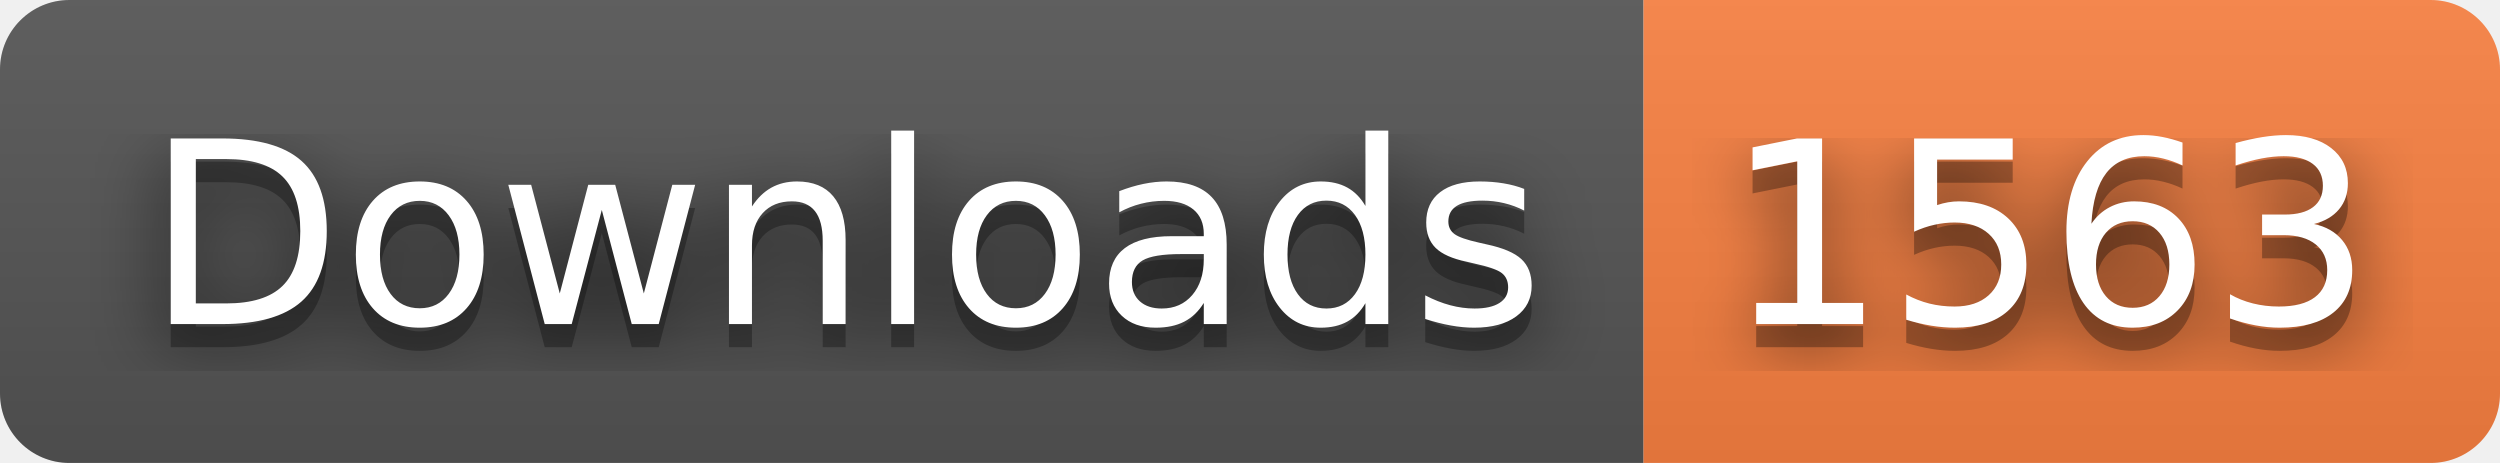
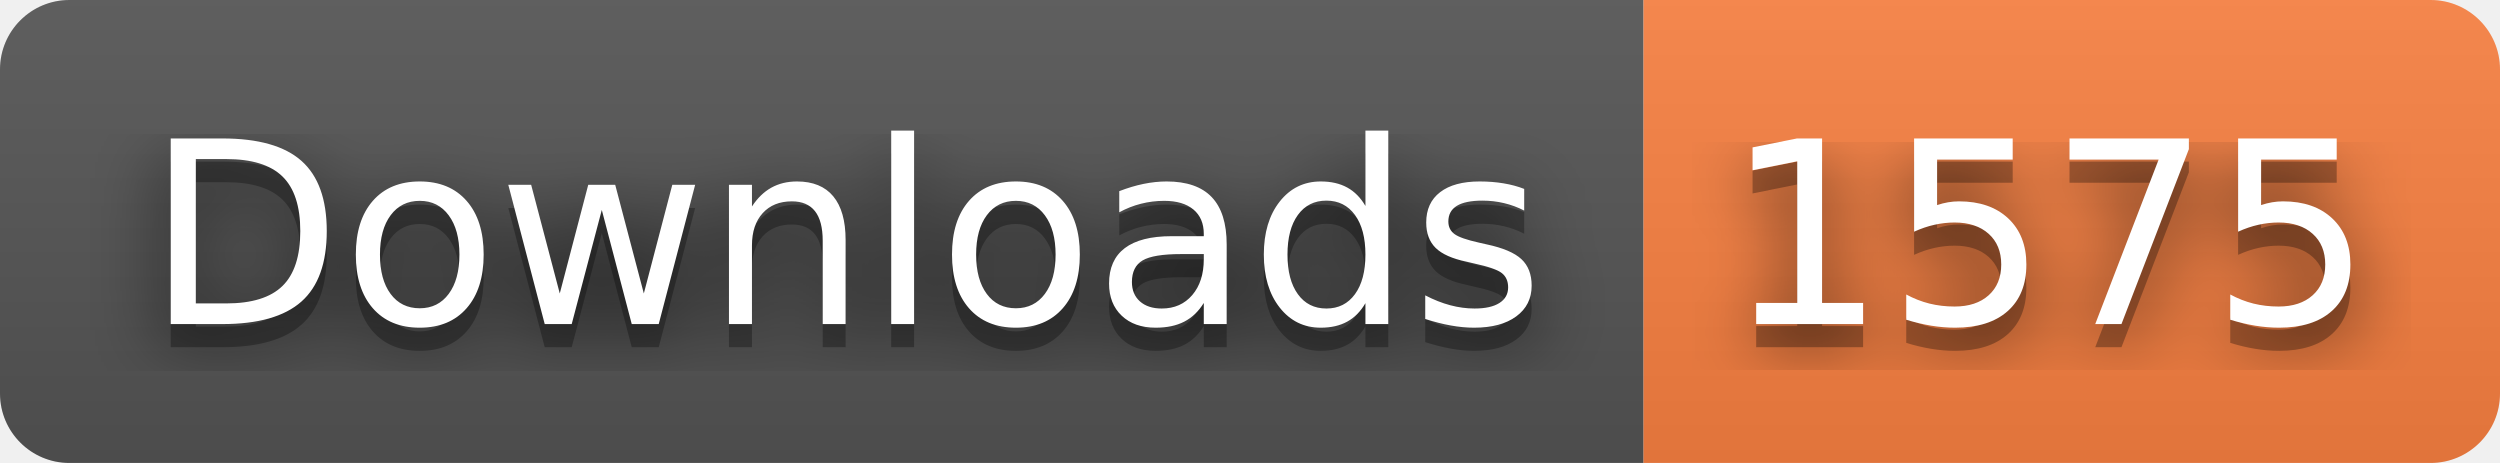
- <svg xmlns="http://www.w3.org/2000/svg" width="108" height="20" role="img" aria-label="Downloads: 1563">
+ <svg xmlns="http://www.w3.org/2000/svg" width="108" height="20" role="img" aria-label="Downloads: 1575">
  <filter id="blur">
    <feGaussianBlur stdDeviation="16" />
  </filter>
  <linearGradient id="s" x2="0" y2="100%">
    <stop offset="0" stop-color="#bbb" stop-opacity=".1" />
    <stop offset="1" stop-opacity=".1" />
  </linearGradient>
  <clipPath id="r">
    <rect width="108" height="20" rx="3" />
  </clipPath>
  <g clip-path="url(#r)">
    <rect width="71" height="20" fill="#555" />
    <rect x="71" width="37" height="20" fill="#fa8142" />
    <rect width="108" height="20" fill="url(#s)" />
  </g>
  <g fill="#fff" text-anchor="middle" font-family="Verdana,Geneva,DejaVu Sans,sans-serif" text-rendering="geometricPrecision" font-size="110">
    <g transform="scale(.1)">
      <g aria-hidden="true" fill="#010101">
        <text x="365" y="150" fill-opacity=".8" filter="url(#blur)" textLength="610">Downloads</text>
        <text x="365" y="150" fill-opacity=".3" textLength="610">Downloads</text>
      </g>
      <text x="365" y="140" textLength="610">Downloads</text>
    </g>
    <g transform="scale(.1)">
      <g aria-hidden="true" fill="#010101">
-         <text x="885" y="150" fill-opacity=".8" filter="url(#blur)" textLength="270">1563</text>
-         <text x="885" y="150" fill-opacity=".3" textLength="270">1563</text>
+         <text x="885" y="150" fill-opacity=".8" filter="url(#blur)" textLength="270">1575</text>
+         <text x="885" y="150" fill-opacity=".3" textLength="270">1575</text>
      </g>
-       <text x="885" y="140" textLength="270">1563</text>
+       <text x="885" y="140" textLength="270">1575</text>
    </g>
  </g>
</svg>
